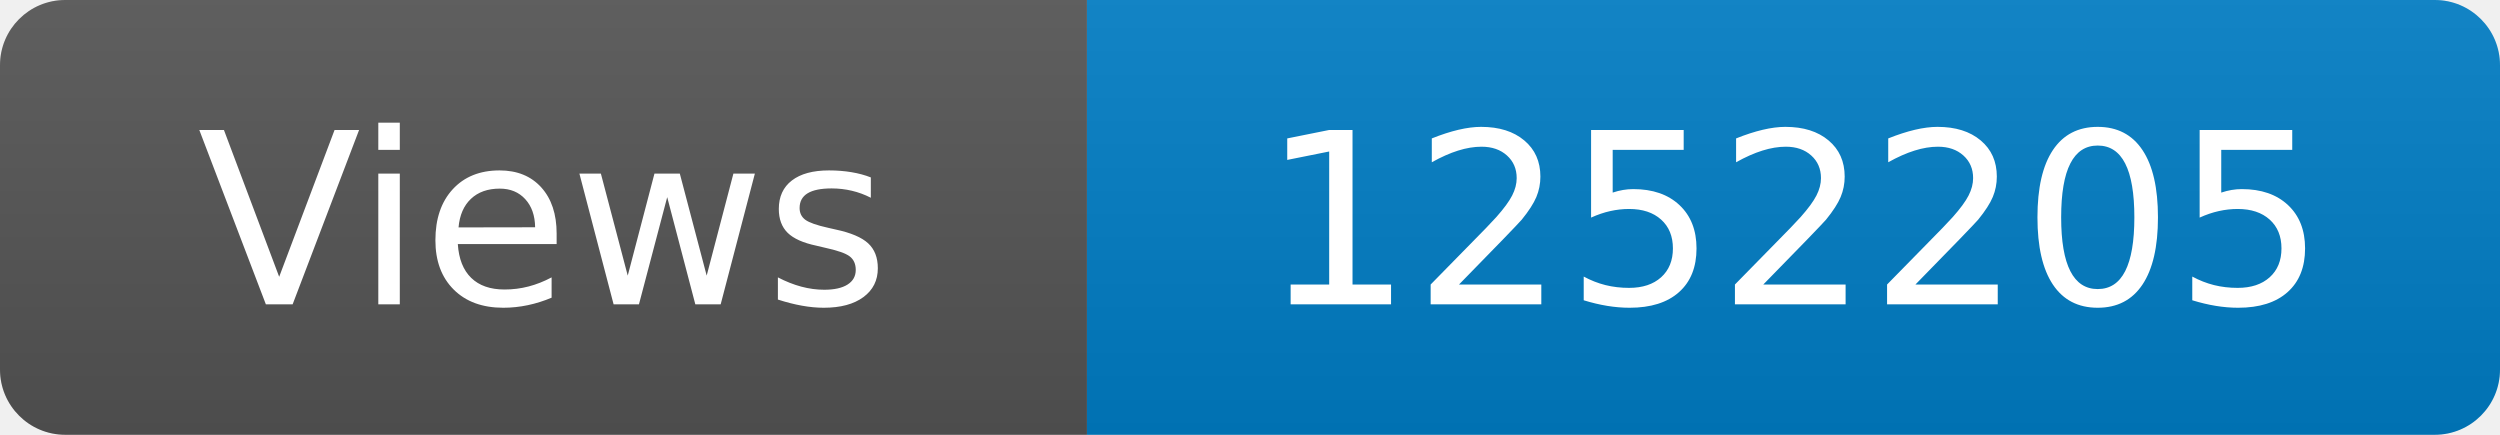
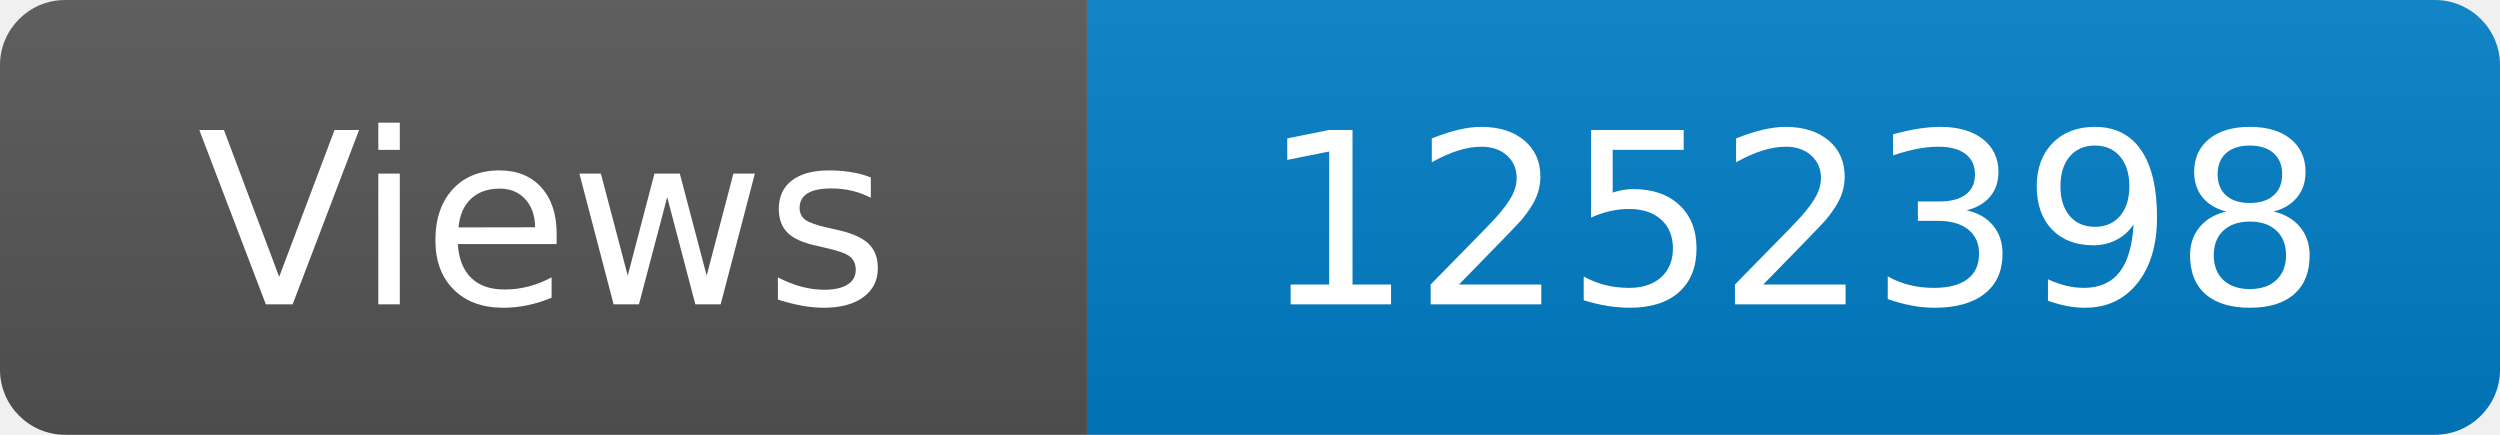
<svg xmlns="http://www.w3.org/2000/svg" width="115" height="20" role="img" aria-label="Maintained?: yes">
  <linearGradient id="s" x2="0" y2="100%">
    <stop offset="0" stop-color="#bbb" stop-opacity=".1" />
    <stop offset="1" stop-opacity=".1" />
  </linearGradient>
  <clipPath id="r">
    <rect width="115" height="20" rx="3" fill="#fff" />
  </clipPath>
  <g clip-path="url(#r)">
    <rect width="50" height="20" fill="#555" />
    <rect x="50" width="160" height="20" fill="#007ec6" />
    <rect width="115" height="20" fill="url(#s)" />
  </g>
  <g fill="#fff" text-anchor="middle" font-family="Verdana,Geneva,DejaVu Sans,sans-serif" font-size="110">
    <text x="250" y="140" transform="scale(.1)" fill="#fff">Views</text>
-     <text x="825" y="140" transform="scale(.1)" fill="#fff">1252205</text>
+     <text x="825" y="140" transform="scale(.1)" fill="#fff">1252398</text>
  </g>
</svg>
